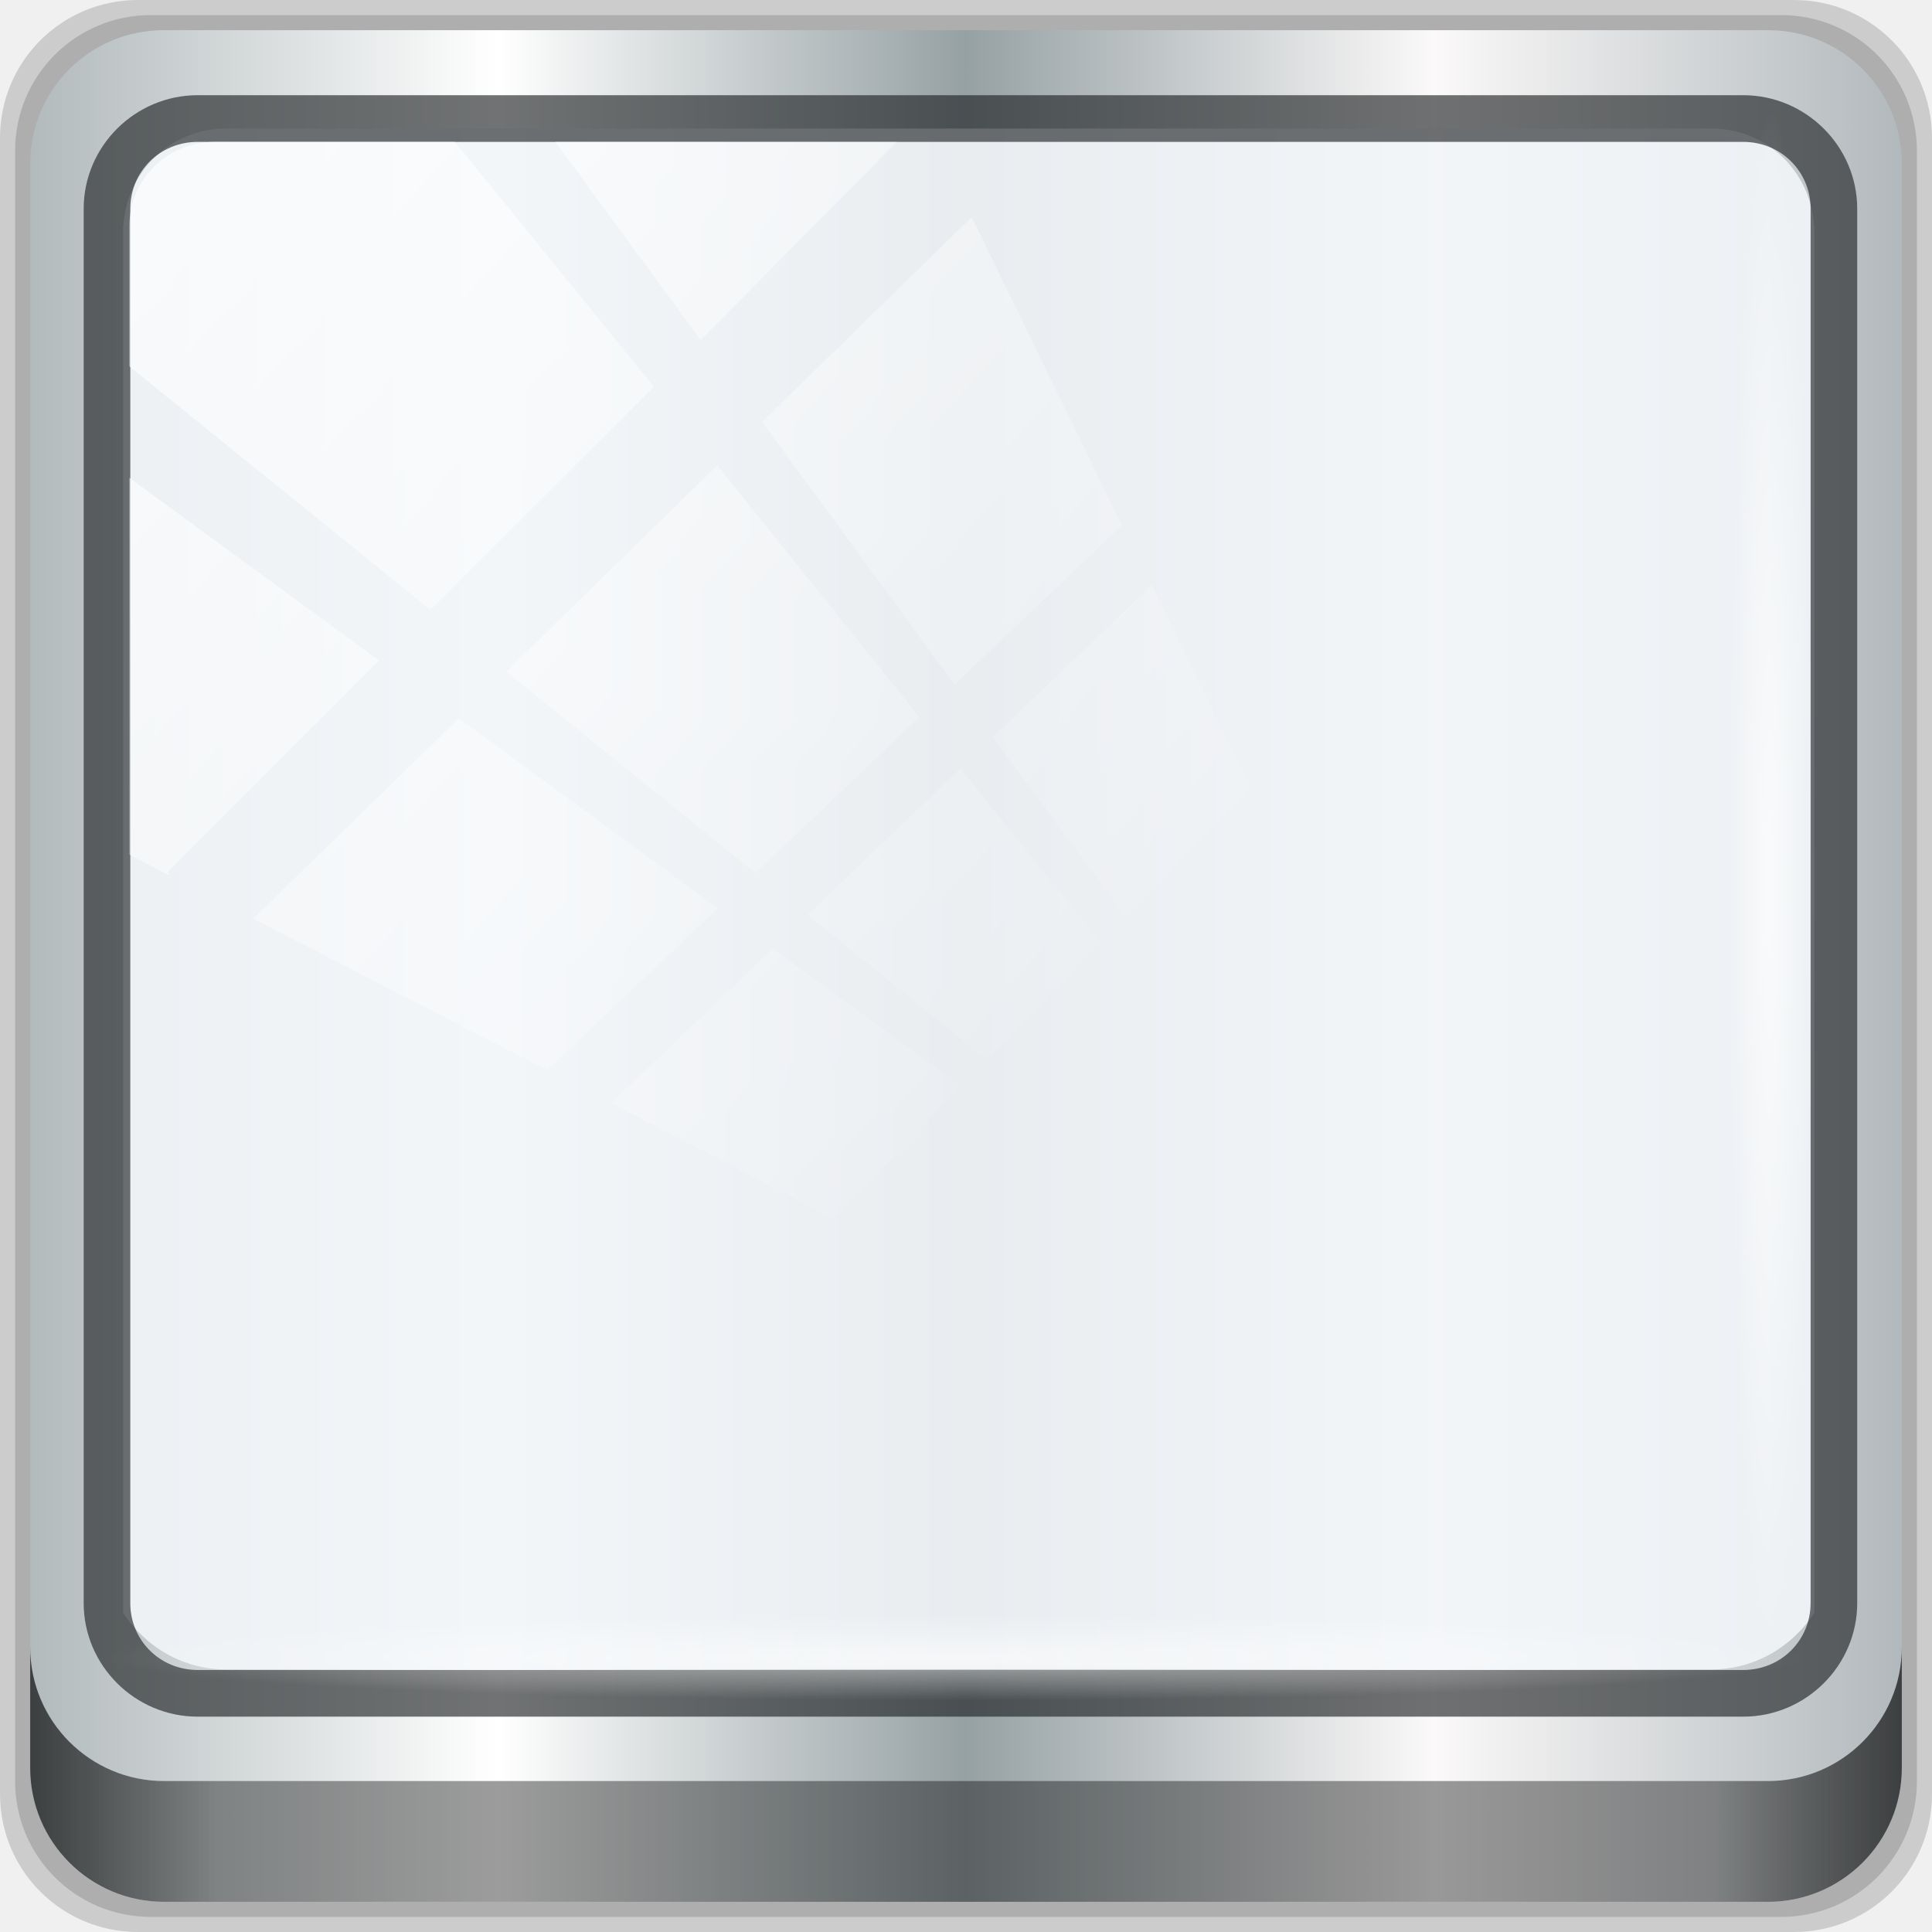
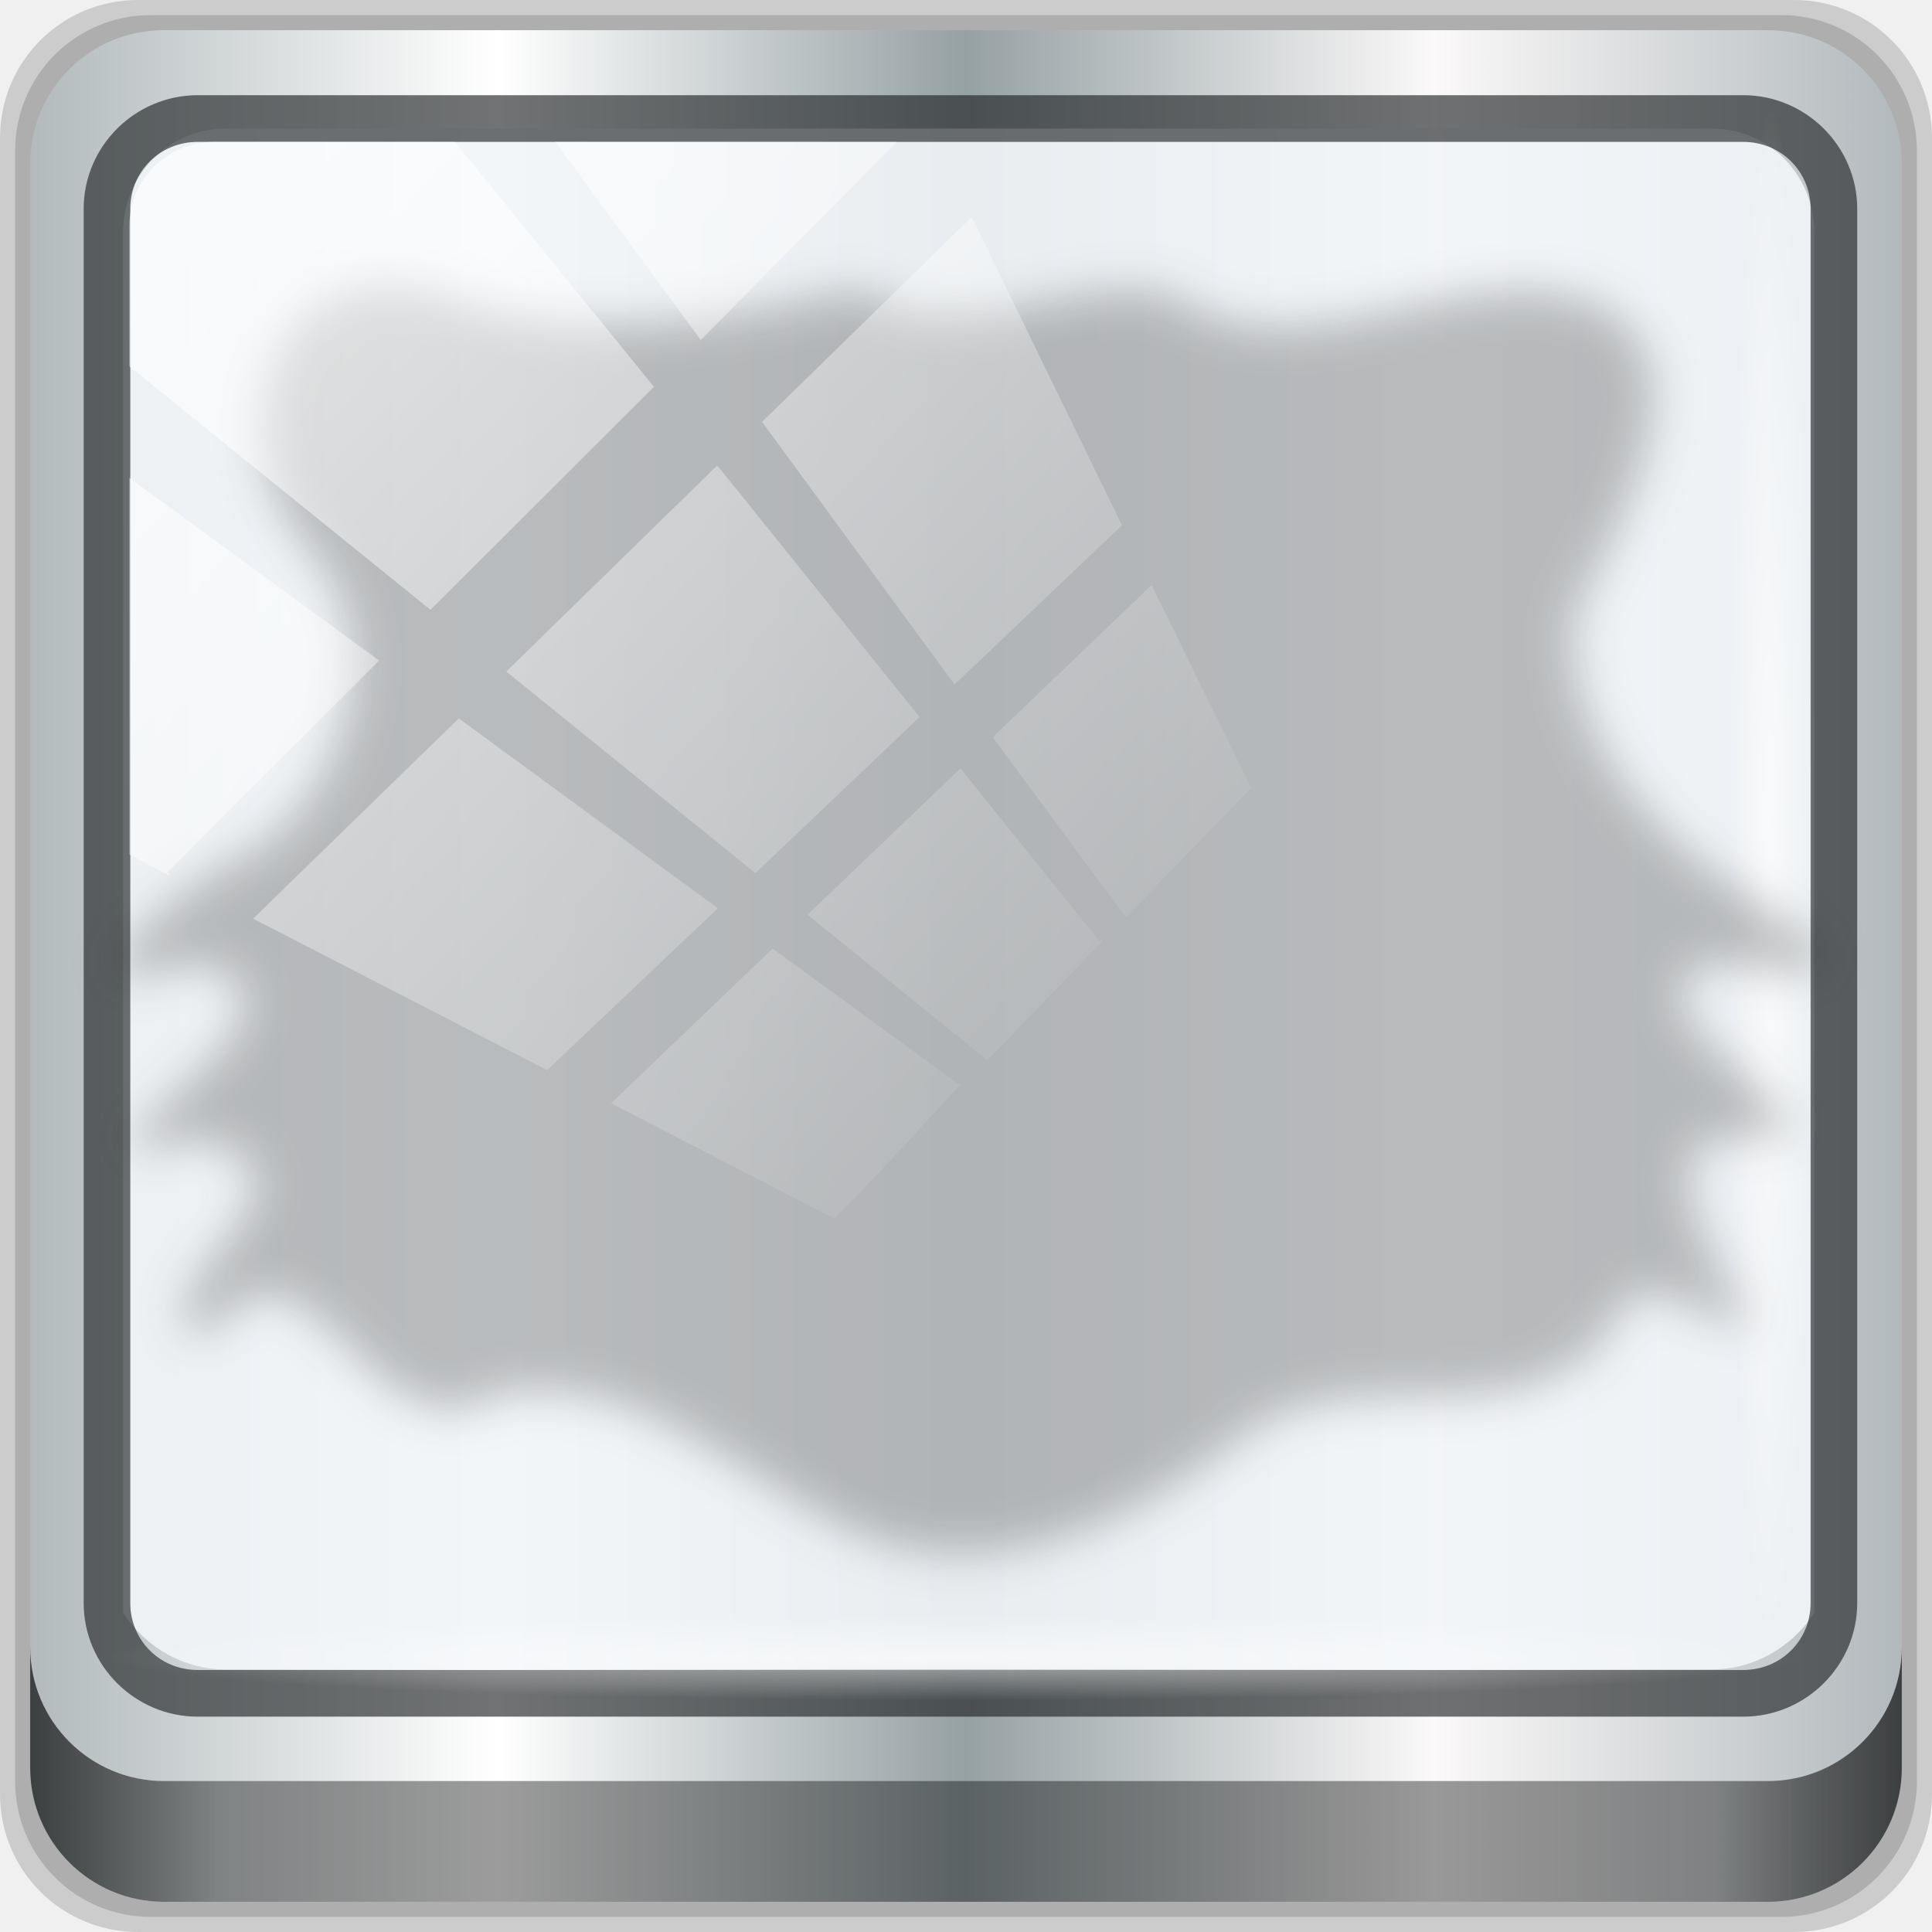
<svg xmlns="http://www.w3.org/2000/svg" xmlns:xlink="http://www.w3.org/1999/xlink" viewBox="0 0 48 48" version="1.1" id="svg95">
  <defs id="defs17">
    <linearGradient id="linearGradient3764" x1="1" x2="47" gradientUnits="userSpaceOnUse" gradientTransform="matrix(0,-1,1,0,-1.5e-6,48)">
      <stop style="stop-color:#e4e4e4;stop-opacity:1" id="stop2" />
      <stop offset="1" style="stop-color:#eee;stop-opacity:1" id="stop4" />
    </linearGradient>
    <clipPath id="clipPath-339414805">
      <g transform="translate(0,-1004.362)" id="g9">
        <path d="m -24 13 c 0 1.105 -0.672 2 -1.5 2 -0.828 0 -1.5 -0.895 -1.5 -2 0 -1.105 0.672 -2 1.5 -2 0.828 0 1.5 0.895 1.5 2 z" transform="matrix(15.33333,0,0,11.5,415,878.8622)" style="fill:#1890d0" id="path7" />
      </g>
    </clipPath>
    <clipPath id="clipPath-346628681">
      <g transform="translate(0,-1004.362)" id="g14">
        <path d="m -24 13 c 0 1.105 -0.672 2 -1.5 2 -0.828 0 -1.5 -0.895 -1.5 -2 0 -1.105 0.672 -2 1.5 -2 0.828 0 1.5 0.895 1.5 2 z" transform="matrix(15.33333,0,0,11.5,415,878.8622)" style="fill:#1890d0" id="path12" />
      </g>
    </clipPath>
    <linearGradient xlink:href="#linearGradient6139-0" id="linearGradient4071" gradientUnits="userSpaceOnUse" gradientTransform="matrix(0.5535714,0,0,0.5535713,-2.571429,-2.017857)" x1="6" y1="47" x2="90" y2="47" />
    <linearGradient id="linearGradient6139-0">
      <stop id="stop6141-2" offset="0" style="stop-color:#b2babc;stop-opacity:1" />
      <stop style="stop-color:#ffffff;stop-opacity:1;" offset="0.25" id="stop6151-0" />
      <stop style="stop-color:#96a1a4;stop-opacity:1" offset="0.5" id="stop6147-1" />
      <stop id="stop6149-4" offset="0.75" style="stop-color:#fbf9f9;stop-opacity:1;" />
      <stop id="stop6143-4" offset="1" style="stop-color:#b2b9bc;stop-opacity:1" />
    </linearGradient>
    <linearGradient gradientTransform="scale(0.5)" xlink:href="#linearGradient3832-0-6-1-1" id="linearGradient4129" x1="1.5" y1="88.172" x2="94.5" y2="88.172" gradientUnits="userSpaceOnUse" />
    <linearGradient id="linearGradient3832-0-6-1-1">
      <stop style="stop-color:#000000;stop-opacity:1;" offset="0" id="stop3834-6-3-7-1" />
      <stop id="stop3872-2-4" offset="0.1" style="stop-color:#000000;stop-opacity:0.588;" />
      <stop style="stop-color:#000000;stop-opacity:0.588;" offset="0.9" id="stop3844-6-2-7-6" />
      <stop style="stop-color:#000000;stop-opacity:1;" offset="1" id="stop3836-5-0-2-9" />
    </linearGradient>
    <radialGradient xlink:href="#linearGradient3737" id="radialGradient7462" gradientUnits="userSpaceOnUse" gradientTransform="matrix(0.4875669,0,0,0.02459536,16.94935,40.08335)" cx="13.948" cy="44.893" fx="13.948" fy="44.893" r="43.199" />
    <linearGradient id="linearGradient3737">
      <stop offset="0" style="stop-color:#ffffff;stop-opacity:1" id="stop3739" />
      <stop offset="1" style="stop-color:#ffffff;stop-opacity:0" id="stop3741" />
    </linearGradient>
    <radialGradient xlink:href="#linearGradient3737" id="radialGradient7464" gradientUnits="userSpaceOnUse" gradientTransform="matrix(0.4441633,0,0,0.02459536,15.77225,-45.08415)" cx="13.948" cy="44.893" fx="13.948" fy="44.893" r="43.199" />
    <linearGradient xlink:href="#linearGradient3737" id="linearGradient4767" gradientUnits="userSpaceOnUse" x1="2.771" y1="-28.642" x2="50.528" y2="14.514" />
    <clipPath id="clipPath4156-4-1" clipPathUnits="userSpaceOnUse">
      <path id="path4158-0-8" d="m 27.046,-55.695 -14.214,13.321 h 0.061 l 15.653,21.771 10.231,-10.546 C 38.562,-32.302 27.468,-54.819 27.046,-55.695 Z M 9.647,-39.383 -5.241,-25.321 15.988,-7.806 26.372,-18.383 Z m 31.491,12.951 -9.741,9.714 8.945,12.458 7.781,-7.555 z m -49.84,4.379 -13.754,12.982 26.283,13.846 0.061,-0.062 -0.123,-0.062 L 13.599,-5.401 -8.702,-22.053 Z m 38.015,7.401 -9.803,9.775 11.579,9.559 7.628,-7.401 -8.669,-11.009 z m 20.187,5.674 -7.383,7.216 6.188,8.542 5.82,-6.137 z m -32.195,6.322 -9.557,9.498 13.662,7.185 7.934,-7.678 z m 23.312,2.374 -7.107,6.938 8.363,6.907 5.361,-5.674 -0.061,-0.092 -0.092,0.123 -6.464,-8.203 z m -8.73,8.542 -7.505,7.339 10.354,5.458 c 1.397,-1.321 5.675,-6.123 5.851,-6.322 z" style="opacity:0.6;fill:#ffffff;fill-opacity:1;stroke:none" />
    </clipPath>
    <linearGradient id="ButtonShadow-16" gradientTransform="scale(1.005865,0.994169)" x1="45.448" y1="92.54" x2="45.448" y2="7.017" gradientUnits="userSpaceOnUse">
      <stop style="stop-color:#000000;stop-opacity:1;" offset="0" id="stop3750-6" />
      <stop style="stop-color:#000000;stop-opacity:0.588;" offset="1" id="stop3752-4" />
    </linearGradient>
    <clipPath clipPathUnits="userSpaceOnUse" id="clipPath4355-7">
      <rect style="fill:#ffffff;fill-opacity:1;fill-rule:nonzero;stroke:none" id="rect4357-5" width="84" height="80" x="6" y="6" rx="6" ry="6" />
    </clipPath>
    <clipPath clipPathUnits="userSpaceOnUse" id="clipPath4355-9">
      <rect style="fill:#ffffff;fill-opacity:1;fill-rule:nonzero;stroke:none" id="rect4357-1" width="84" height="80" x="6" y="6" rx="6" ry="6" />
    </clipPath>
    <clipPath clipPathUnits="userSpaceOnUse" id="clipPath4355-1">
      <rect style="fill:#ffffff;fill-opacity:1;fill-rule:nonzero;stroke:none" id="rect4357-9" width="84" height="80" x="6" y="6" rx="6" ry="6" />
    </clipPath>
    <clipPath clipPathUnits="userSpaceOnUse" id="clipPath3943-52-0">
      <path id="path3945-4-1" d="m 69.781,20.844 -5,3.438 c 5.587,5.537 9,13.328 9,21.812 0,8.434 -3.377,16.096 -8.906,21.625 l 5,3.438 C 76.078,64.576 80,55.844 80,46.094 c 2e-6,-9.797 -3.963,-18.66 -10.219,-25.25 z M 40,24.062 28.906,36.219 H 21.5 c -0.823,0 -1.5,0.677 -1.5,1.5 v 1 14.844 1 c 0,0.823 0.684,1.61 1.5,1.5 h 7.406 L 40,68 V 66 26.062 Z m 20.594,3.281 -5,3.438 L 55.5,30.875 c 3.938,3.89 6.406,9.25 6.406,15.219 0,5.921 -2.43,11.148 -6.312,15.031 l 0.094,0.094 5.094,3.438 c 4.475,-4.908 7.25,-11.402 7.25,-18.562 0,-7.231 -2.879,-13.831 -7.438,-18.75 z m -9.25,6.5 -5.219,3.625 c 2.222,2.218 3.719,5.24 3.719,8.625 0,3.337 -1.459,6.228 -3.625,8.438 l 5.219,3.625 c 2.822,-3.237 4.531,-7.434 4.531,-12.062 0,-4.673 -1.754,-9.001 -4.625,-12.25 z" style="color:#000000;display:inline;overflow:visible;visibility:visible;opacity:0.8;fill:#ff00ff;fill-opacity:1;fill-rule:nonzero;stroke:none;stroke-width:1;marker:none;enable-background:accumulate" />
    </clipPath>
    <clipPath id="clipPath-346628681-3">
      <g transform="translate(0,-1004.362)" id="g14-6">
        <path d="m -24,13 c 0,1.105 -0.672,2 -1.5,2 -0.828,0 -1.5,-0.895 -1.5,-2 0,-1.105 0.672,-2 1.5,-2 0.828,0 1.5,0.895 1.5,2 z" transform="matrix(15.33333,0,0,11.5,415,878.8622)" style="fill:#1890d0" id="path12-7" />
      </g>
    </clipPath>
+     <clipPath id="clipPath-346628681-3-3">
+       <g transform="translate(0,-1004.362)" id="g14-6-6">
+         <path d="m -24,13 c 0,1.105 -0.672,2 -1.5,2 -0.828,0 -1.5,-0.895 -1.5,-2 0,-1.105 0.672,-2 1.5,-2 0.828,0 1.5,0.895 1.5,2 z" transform="matrix(15.33333,0,0,11.5,415,878.8622)" style="fill:#1890d0" id="path12-7-7" />
+       </g>
+     </clipPath>
+     <filter style="color-interpolation-filters:sRGB" id="filter1136" x="-0.032" width="1.063" y="-0.042" height="1.084">
+       <feGaussianBlur stdDeviation="0.509" id="feGaussianBlur1138" />
+     </filter>
  </defs>
  <path style="display:inline;opacity:0.15;fill:#000000;fill-opacity:1;fill-rule:nonzero;stroke:none;stroke-width:0.5" d="M 44.571,0 H 3.429 C 1.529,0 2.0851044e-7,1.529 2.0851044e-7,3.429 V 44.571 C 2.0851044e-7,46.471 1.529,48 3.429,48 H 44.571 C 46.471,48 48,46.471 48,44.571 V 3.429 C 48,1.529 46.471,0 44.571,0 Z" id="path3288" />
  <path id="path4085" d="M 44.25,0.375 H 3.75 c -1.87,0 -3.375,1.505 -3.375,3.375 V 44.25 c 0,1.87 1.505,3.375 3.375,3.375 H 44.25 C 46.12,47.625 47.625,46.12 47.625,44.25 V 3.75 C 47.625,1.88 46.12,0.375 44.25,0.375 Z" style="display:inline;opacity:0.15;fill:#000000;fill-opacity:1;fill-rule:nonzero;stroke:none;stroke-width:0.5" />
  <path style="display:inline;fill:url(#linearGradient4071);fill-opacity:1;fill-rule:nonzero;stroke:none;stroke-width:0.5" d="M 43.929,0.75 H 4.071 C 2.231,0.75 0.75,2.231 0.75,4.071 V 43.929 c 0,1.84 1.481,3.321 3.321,3.321 H 43.929 c 1.84,0 3.321,-1.481 3.321,-3.321 V 4.071 C 47.25,2.231 45.769,0.75 43.929,0.75 Z" id="rect4251-1" />
  <path style="display:inline;opacity:0.9;fill:#f2f5f8;fill-opacity:1;fill-rule:nonzero;stroke:none;stroke-width:0.515" d="m 5.621,3.194 c -1.428,0 -2.562,1.144 -2.562,2.586 v 10.714 3.62 19.957 c 0.549,0.842 1.484,1.406 2.562,1.406 h 2.05 32.794 2.05 c 1.078,0 2.013,-0.564 2.562,-1.406 V 20.112 16.493 5.779 c 0,-1.441 -1.134,-2.586 -2.562,-2.586 z" id="path3400-6" />
  <path id="path4989" d="m 4.913,2.365 c -1.558,0 -2.834,1.27 -2.834,2.823 V 39.827 c 0,1.553 1.276,2.823 2.834,2.823 H 43.308 c 1.558,0 2.834,-1.27 2.834,-2.823 V 5.188 c 0,-1.553 -1.276,-2.823 -2.834,-2.823 z m 0,1.16 H 43.308 c 0.944,0 1.676,0.74 1.676,1.663 V 39.827 c 0,0.923 -0.732,1.663 -1.676,1.663 H 4.913 c -0.944,0 -1.676,-0.74 -1.676,-1.663 V 5.188 c 0,-0.923 0.732,-1.663 1.676,-1.663 z" style="color:#000000;font-style:normal;font-variant:normal;font-weight:normal;font-stretch:normal;font-size:medium;line-height:normal;font-family:Sans;-inkscape-font-specification:Sans;text-indent:0;text-align:start;text-decoration:none;text-decoration-line:none;letter-spacing:normal;word-spacing:normal;text-transform:none;writing-mode:lr-tb;direction:ltr;baseline-shift:baseline;text-anchor:start;display:inline;overflow:visible;visibility:visible;fill:#1f2224;fill-opacity:0.633;stroke:none;stroke-width:1.188;marker:none;enable-background:accumulate" />
  <path style="display:inline;opacity:0.658;fill:url(#linearGradient4129);fill-opacity:1;fill-rule:nonzero;stroke:none;stroke-width:0.5" d="m 0.75,40.922 v 3 c 0,1.84 1.488,3.328 3.328,3.328 H 43.922 C 45.762,47.25 47.25,45.762 47.25,43.922 v -3 C 47.25,42.762 45.762,44.25 43.922,44.25 H 4.078 c -1.84,0 -3.328,-1.488 -3.328,-3.328 z" id="path4118" />
  <rect style="opacity:0.55;fill:url(#radialGradient7462);fill-opacity:1;stroke:none;stroke-width:0.5" id="rect4131" width="42.125" height="2.125" x="2.687" y="40.125" rx="0" ry="2.125" />
  <rect ry="2.125" rx="0" y="-45.043" x="2.78" height="2.125" width="38.375" id="rect4141" style="opacity:0.669;fill:url(#radialGradient7464);fill-opacity:1;stroke:none;stroke-width:0.5" transform="rotate(90)" />
+   <path style="opacity:0.28;fill:#222222;fill-opacity:1;fill-rule:nonzero;stroke:none;stroke-width:1.111;filter:url(#filter1136)" d="m 21.465,9.507 c -3.236,0.697 -6.54,1.353 -9.706,0.029 -3.829,-0.854 -4.818,3.475 -2.748,5.922 1.833,2.143 0.897,5.42 -1.233,6.963 -1.468,0.603 -5.317,3.943 -1.453,2.568 4.396,0.839 -4.716,5.397 0.127,4.048 3.811,0.903 -1.799,3.531 0.177,4.662 2.399,-3.572 3.655,3.101 6.714,1.208 3.362,-0.507 5.586,2.135 8.355,3.317 3.196,1.085 6.264,-0.517 8.673,-2.503 2.409,-1.563 5.751,0.213 7.935,-1.985 0.958,-2.234 1.869,-0.589 3.346,-0.333 -0.571,-1.324 -2.934,-4.817 0.364,-4.421 2.52,0.213 -4.381,-3.268 -0.893,-4.054 1.584,0.511 3.392,0.435 1.23,-0.975 -2.46,-1.433 -5.016,-3.982 -4.623,-7.04 1.152,-2.229 3.535,-6.648 -0.488,-7.336 -2.925,-0.355 -6.077,1.921 -8.783,0.013 -2.529,-0.39 -4.506,1.368 -6.992,-0.081 z" id="path887" transform="matrix(1.096002,0,0,1.079527,-2.206287,-3.067683)" />
  <g id="g89" transform="matrix(1.20841,0,0,1.20841,-4.661582,-6.813037)">
    <g clip-path="url(#clipPath-346628681-3)" id="g87">
      <g id="g85">
        <path d="m 11.12,12.563 c -1.488,1.91 1.742,6.484 3.105,9.758 l 7.539,-8.43 c -3.105,-0.887 -9.316,-2.66 -10.629,-1.332 m -0.02,0.004" style="fill:#f9f9f9;fill-opacity:1;fill-rule:nonzero;stroke:none" id="path43" />
        <path d="m 36.465,12.563 c 1.492,1.91 -1.742,6.484 -3.105,9.758 l -7.539,-8.43 c 3.105,-0.887 9.316,-2.66 10.629,-1.332 m 0.016,0.004" style="fill:#f9f9f9;fill-opacity:1;fill-rule:nonzero;stroke:none" id="path45" />
        <path d="m 35.391,13.535 c 1.18,1.508 -1.375,5.133 -2.457,7.715 l -5.957,-6.664 c 2.453,-0.699 7.363,-2.102 8.414,-1.051 m 0,0" style="fill:#b97820;fill-opacity:1;fill-rule:nonzero;stroke:none" id="path47" />
        <path d="m 12.11,13.457 c -1.18,1.512 1.375,5.133 2.457,7.715 l 5.961,-6.66 C 18.071,13.809 13.165,12.407 12.11,13.457 m 0,0" style="fill:#b97820;fill-opacity:1;fill-rule:nonzero;stroke:none" id="path49" />
        <path d="m 21.473,12.01 c -5.098,0.086 -9.652,6.914 -10.785,12.75 -0.574,2.949 -0.273,5.645 1.273,7.086 2.375,1.852 3.492,0.863 5.937,1.477 1.895,0.48 2.73,2.832 6,2.66 l 0.098,-0.02 0.094,0.02 c 3.273,0.172 4.109,-2.18 6,-2.66 2.445,-0.613 3.543,0.367 5.934,-1.477 4.609,-4.285 -1.836,-19.711 -9.508,-19.84 -1.305,-0.082 -1.762,0.52 -2.523,0.871 -0.762,-0.355 -1.219,-0.953 -2.523,-0.871 m 0,0.004" style="fill:#ffb354;fill-opacity:1;fill-rule:nonzero;stroke:none" id="path51" />
        <path d="m 19.535,21.07 c 0.461,1.09 -3.215,2.133 -3.793,2.164 -0.781,-0.012 -0.699,-0.844 -2.137,-1.078 -2.09,-0.23 -4.859,0.941 -6.07,3.273 1.582,-1.016 2.449,-0.664 3.734,0.363 -1.352,0.656 -2.383,1.297 -3.406,2.949 1.293,-1.117 2.691,-0.438 3.539,0.676 -2.422,0.828 -2.324,2.211 -2.117,2.984 0.938,-1.262 1.793,-2.055 3.855,-1.531 -0.359,0.895 -0.371,1.621 -0.168,2.414 5.04,-2.055 6.191,-1.117 9.449,-1.223 -0.66,-3.543 0.059,-7.766 -1.07,-10.762 -0.457,-0.793 -0.531,-1.441 -1.77,-1.465 -1.598,0.07 -1.664,0.504 -1.715,0.934 0.266,-0.23 1.301,-0.676 1.664,0.297 m 0.004,0.004" style="fill:#f9f9f9;fill-opacity:1;fill-rule:nonzero;stroke:none" id="path53" />
        <path d="m 27.605,33.75 c 0,0.965 -1.68,1.75 -3.75,1.75 -2.07,0 -3.75,-0.785 -3.75,-1.75 0,-0.965 1.68,-1.75 3.75,-1.75 2.07,0 3.75,0.785 3.75,1.75 m 0,0" style="fill:#de2819;fill-opacity:1;fill-rule:nonzero;stroke:none" id="path55" />
        <path d="m 28.28,20.988 c -0.461,1.086 3.215,2.133 3.793,2.16 0.781,-0.012 0.703,-0.844 2.137,-1.078 2.09,-0.23 4.859,0.945 6.07,3.273 -1.582,-1.016 -2.449,-0.664 -3.734,0.363 1.352,0.66 2.383,1.297 3.406,2.953 -1.293,-1.121 -2.691,-0.441 -3.539,0.676 2.422,0.824 2.324,2.211 2.121,2.984 -0.941,-1.262 -1.793,-2.059 -3.859,-1.531 0.359,0.891 0.371,1.617 0.168,2.41 -5.04,-2.055 -6.191,-1.113 -9.449,-1.223 0.66,-3.543 -0.059,-7.766 1.07,-10.758 0.457,-0.797 0.531,-1.441 1.77,-1.477 1.598,0.078 1.664,0.516 1.719,0.941 -0.266,-0.227 -1.305,-0.68 -1.668,0.297 m -0.004,0.004" style="fill:#f9f9f9;fill-opacity:1;fill-rule:nonzero;stroke:none" id="path57" />
        <path d="m 24.04,17.895 c -0.527,0.07 -1.543,4.715 -2.41,7.086 -0.883,-1.656 -1.25,-2.223 -2.023,-2.219 -1.461,0.008 -4.438,3.543 -4.449,6.336 0.02,4.313 4.449,4.754 8.883,4.754 v -0.008 c 4.441,0 8.875,-0.422 8.895,-4.734 -0.02,-2.785 -2.988,-6.328 -4.449,-6.336 -0.773,-0.004 -1.141,0.563 -2.023,2.219 -0.867,-2.383 -1.883,-7.04 -2.414,-7.125 m 0,0.027" style="fill:#714319;fill-opacity:1;fill-rule:nonzero;stroke:none" id="path59" />
        <path d="m 21.17,24.813 c 0,0.887 -0.727,1.605 -1.605,1.605 -0.883,0 -1.602,-0.719 -1.602,-1.605 0,-0.883 0.719,-1.602 1.602,-1.602 0.887,0 1.605,0.719 1.605,1.602 m 0,0" style="fill:#f9f9f9;fill-opacity:1;fill-rule:nonzero;stroke:none" id="path61" />
        <path d="m 30.15,24.75 c 0,0.887 -0.719,1.605 -1.602,1.605 -0.887,0 -1.605,-0.719 -1.605,-1.605 0,-0.887 0.719,-1.602 1.605,-1.602 0.883,0 1.602,0.715 1.602,1.602 m 0,0" style="fill:#f9f9f9;fill-opacity:1;fill-rule:nonzero;stroke:none" id="path63" />
        <path d="m 24.04,24.1 c -3.102,0 -7.086,3.992 -7.086,6.656 -0.016,2.52 2.664,2.652 3.996,2.652 1.281,0.023 2.633,0.098 3.102,-0.438 0.473,0.535 1.824,0.465 3.105,0.438 1.332,0 4.01,-0.133 3.992,-2.652 0,-2.664 -3.992,-6.656 -7.086,-6.656 m -0.023,0" style="fill:#f9f9f9;fill-opacity:1;fill-rule:nonzero;stroke:none" id="path65" />
        <path d="m 26.26,29.418 c 0,1.227 -0.992,2.219 -2.227,2.219 -1.227,0 -2.219,-0.992 -2.219,-2.219 0,-1.223 0.992,-2.215 2.219,-2.215 1.23,0 2.227,0.992 2.227,2.215 m 0,0" style="fill:#2d2d2d;fill-opacity:1;fill-rule:nonzero;stroke:none" id="path67" />
        <path d="m 25.375,28.531 c 0,0.246 -0.199,0.445 -0.445,0.445 -0.246,0 -0.441,-0.199 -0.441,-0.445 0,-0.242 0.195,-0.441 0.441,-0.441 0.246,0 0.445,0.199 0.445,0.441 m 0,0" style="fill:#f9f9f9;fill-opacity:1;fill-rule:nonzero;stroke:none" id="path69" />
        <path d="m 20.715,24.734 c 0,0.66 -0.535,1.195 -1.195,1.195 -0.66,0 -1.195,-0.535 -1.195,-1.195 0,-0.66 0.535,-1.195 1.195,-1.195 0.66,0 1.195,0.535 1.195,1.195 m 0,0" style="fill:#99ccff;fill-opacity:1;fill-rule:nonzero;stroke:none" id="path71" />
        <path d="m 29.742,24.734 c 0,0.66 -0.539,1.195 -1.199,1.195 -0.66,0 -1.195,-0.535 -1.195,-1.195 0,-0.66 0.535,-1.195 1.195,-1.195 0.66,0 1.199,0.535 1.199,1.195 m 0,0" style="fill:#99ccff;fill-opacity:1;fill-rule:nonzero;stroke:none" id="path73" />
        <path d="m 20.09,24.617 c 0,0.379 -0.309,0.684 -0.688,0.684 -0.379,0 -0.688,-0.305 -0.688,-0.684 0,-0.383 0.309,-0.688 0.688,-0.688 0.379,0 0.688,0.305 0.688,0.688 m 0,0" style="fill:#2d2d2d;fill-opacity:1;fill-rule:nonzero;stroke:none" id="path75" />
        <path d="m 19.422,24.383 c 0,0.16 -0.133,0.293 -0.293,0.293 -0.164,0 -0.293,-0.133 -0.293,-0.293 0,-0.164 0.129,-0.297 0.293,-0.297 0.16,0 0.293,0.133 0.293,0.297 m 0,0" style="fill:#f9f9f9;fill-opacity:1;fill-rule:nonzero;stroke:none" id="path77" />
        <path d="m 29.07,24.676 c 0,0.371 -0.297,0.668 -0.668,0.668 -0.367,0 -0.664,-0.297 -0.664,-0.668 0,-0.367 0.297,-0.668 0.664,-0.668 0.371,0 0.668,0.301 0.668,0.668 m 0,0" style="fill:#2d2d2d;fill-opacity:1;fill-rule:nonzero;stroke:none" id="path79" />
        <path d="m 28.508,24.461 c 0,0.164 -0.133,0.297 -0.293,0.297 -0.164,0 -0.297,-0.133 -0.297,-0.297 0,-0.16 0.133,-0.293 0.297,-0.293 0.16,0 0.293,0.133 0.293,0.293 m 0,0" style="fill:#f9f9f9;fill-opacity:1;fill-rule:nonzero;stroke:none" id="path81" />
      </g>
    </g>
  </g>
  <rect transform="matrix(0.5346225,0,0,0.5238415,2.147612,19.23949)" style="opacity:0.65;fill:url(#linearGradient4767);fill-opacity:1;stroke:none" id="rect4146" width="75.966" height="69.024" x="2" y="-30" rx="3.957" ry="3.957" clip-path="url(#clipPath4156-4-1)" />
</svg>
